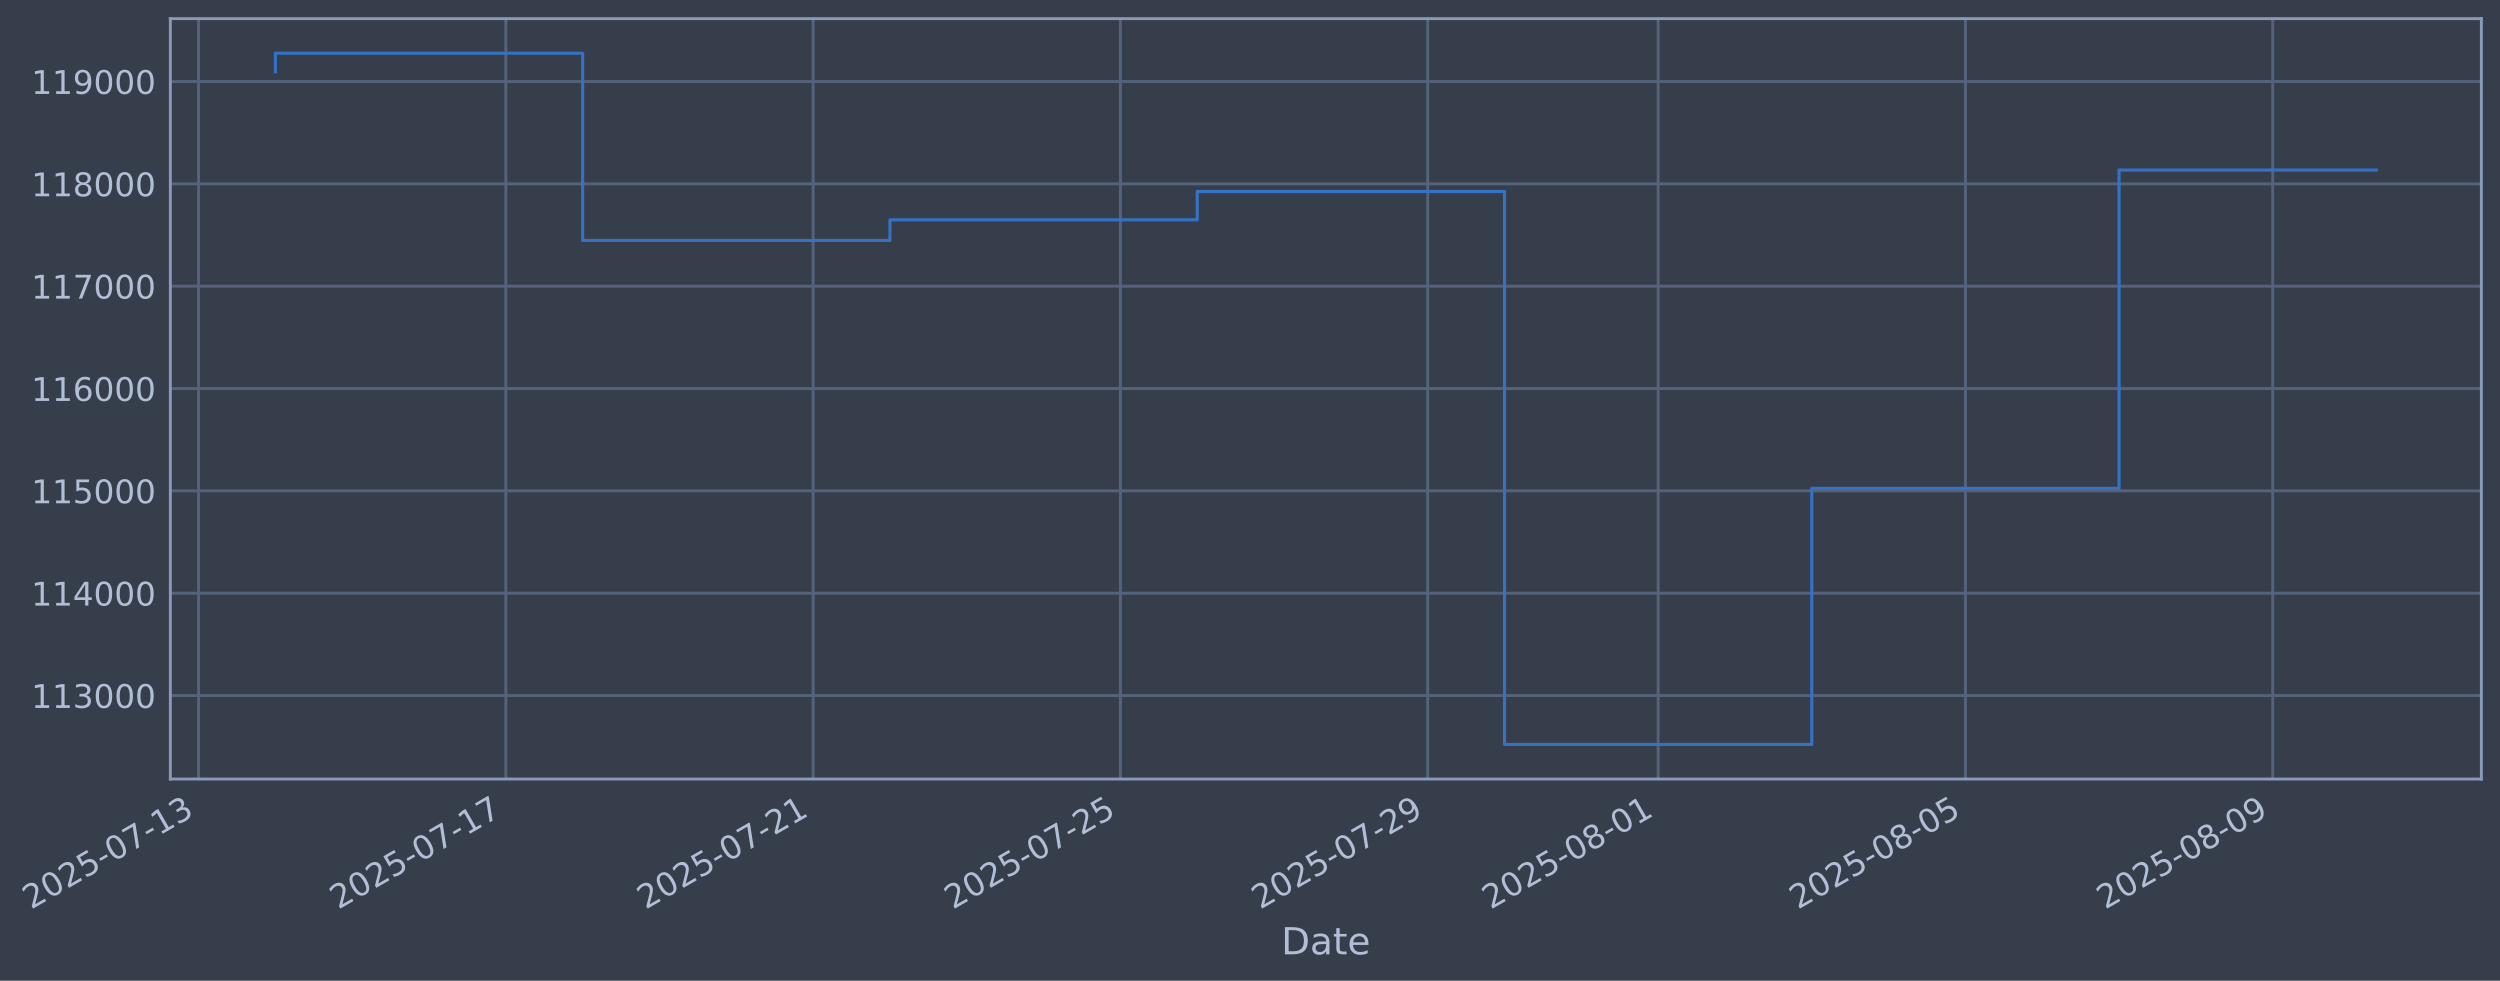
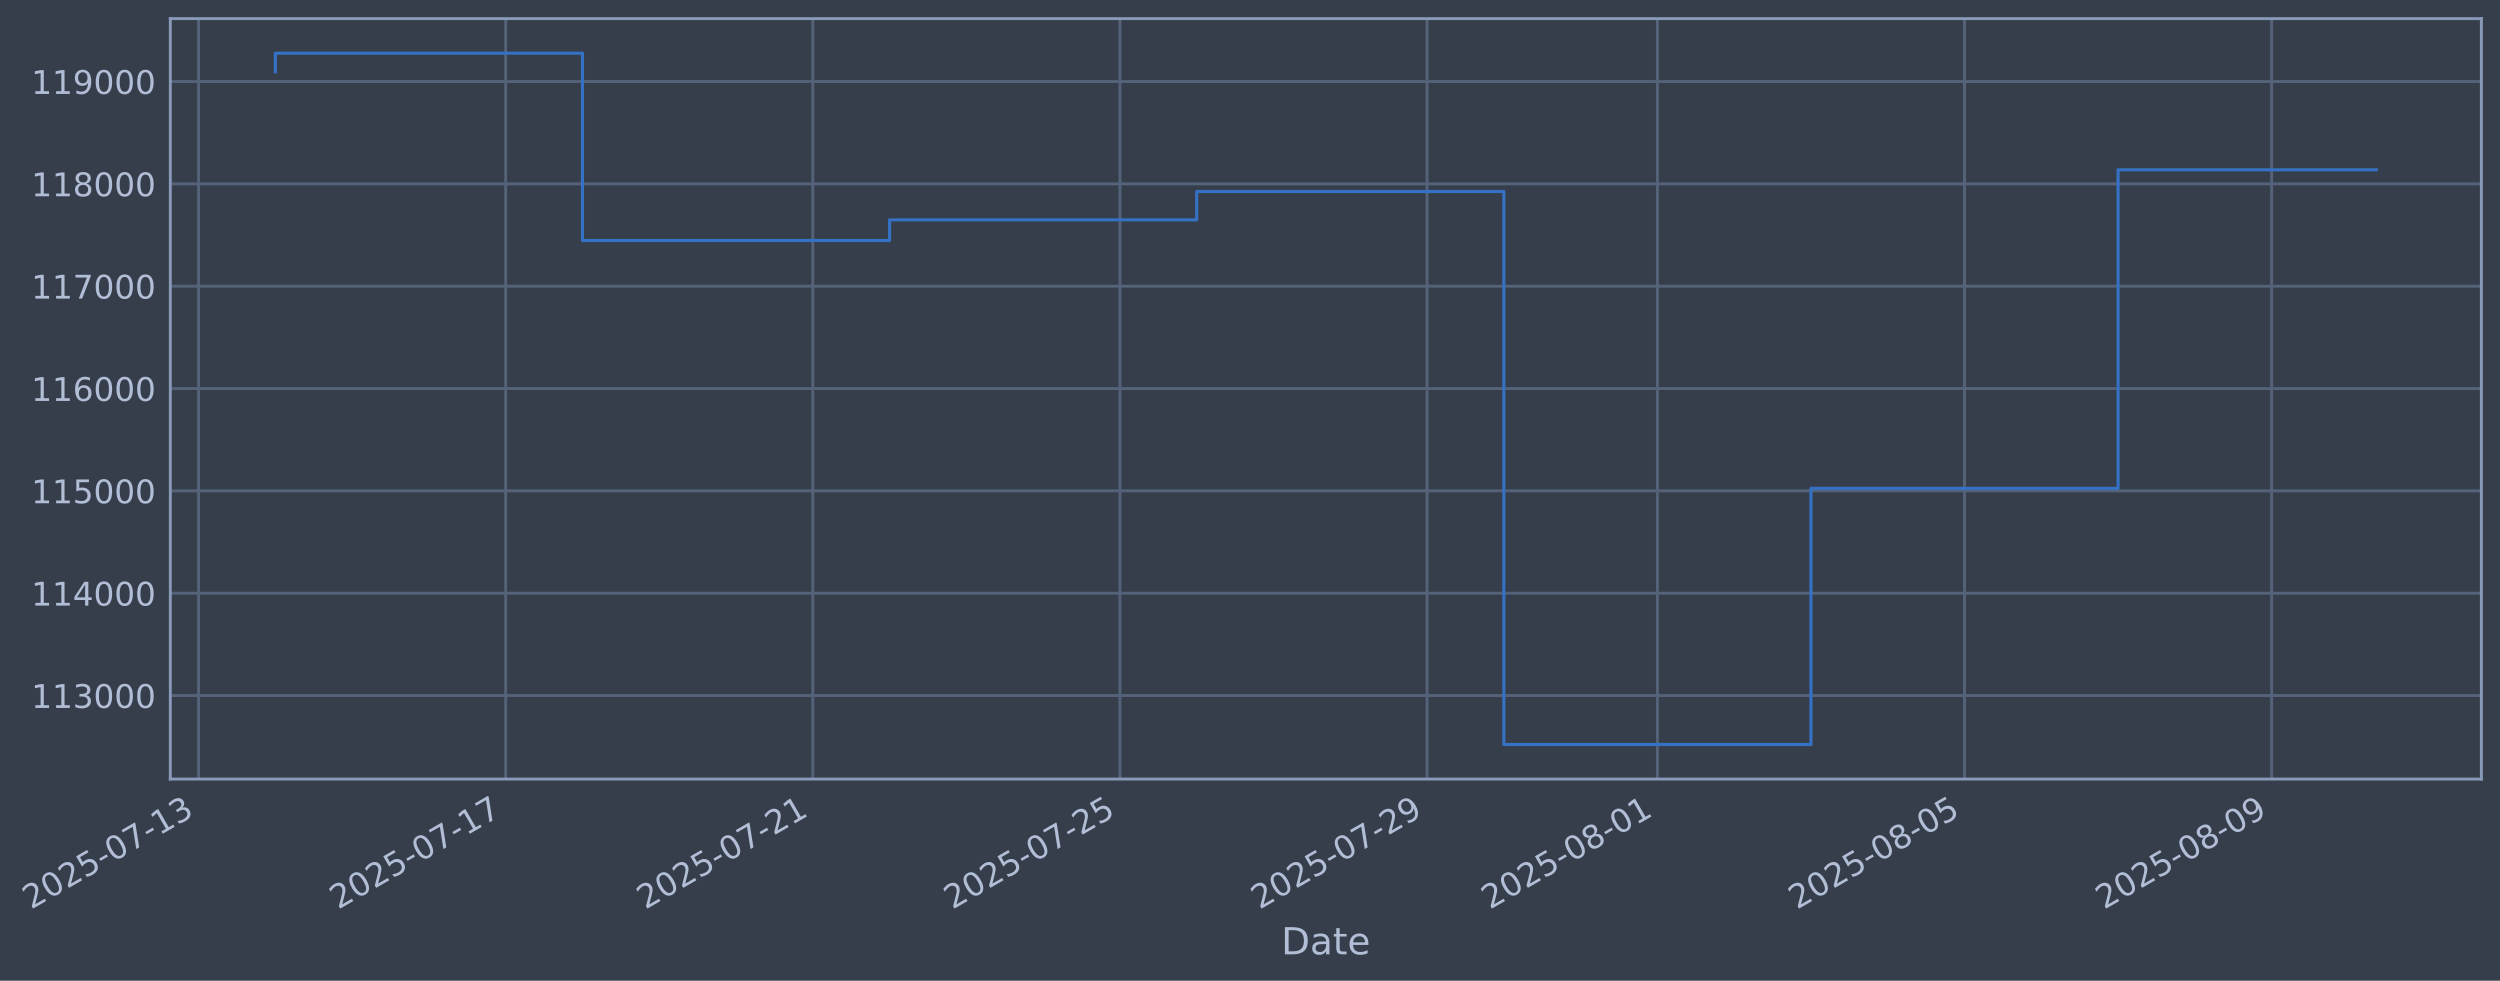
- <svg xmlns="http://www.w3.org/2000/svg" xmlns:xlink="http://www.w3.org/1999/xlink" width="965.808pt" height="378.87pt" viewBox="0 0 965.808 378.87" version="1.1">
+ <svg xmlns="http://www.w3.org/2000/svg" xmlns:xlink="http://www.w3.org/1999/xlink" width="965.792pt" height="378.87pt" viewBox="0 0 965.792 378.87" version="1.1">
  <defs>
    <style type="text/css">*{stroke-linejoin: round; stroke-linecap: butt}</style>
  </defs>
  <g id="figure_1">
    <g id="patch_1">
-       <path d="M 0 378.87  L 965.808 378.87  L 965.808 0  L 0 0  z " style="fill: #373e4b" />
+       <path d="M 0 378.87  L 965.792 378.87  L 965.792 0  L 0 0  z " style="fill: #373e4b" />
    </g>
    <g id="axes_1">
      <g id="patch_2">
-         <path d="M 65.808 300.96  L 958.608 300.96  L 958.608 7.2  L 65.808 7.2  z " style="fill: #373e4b" />
+         <path d="M 65.792 300.96  L 958.592 300.96  L 958.592 7.2  L 65.792 7.2  z " style="fill: #373e4b" />
      </g>
      <g id="matplotlib.axis_1">
        <g id="xtick_1">
          <g id="line2d_1">
-             <path d="M 76.713 300.96  L 76.713 7.2  " clip-path="url(#p118b843172)" style="fill: none; stroke: #546379; stroke-width: 1.12; stroke-linecap: square" />
+             <path d="M 76.713 300.96  L 76.713 7.2  " clip-path="url(#ped34b973d2)" style="fill: none; stroke: #546379; stroke-width: 1.12; stroke-linecap: square" />
          </g>
          <g id="line2d_2" />
          <g id="text_1">
            <g style="fill: #b1bed6" transform="translate(11.98702 351.4642) rotate(-30) scale(0.126 -0.126)">
              <defs>
                <path id="DejaVuSans-32" d="M 1228 531  L 3431 531  L 3431 0  L 469 0  L 469 531  Q 828 903 1448 1529  Q 2069 2156 2228 2338  Q 2531 2678 2651 2914  Q 2772 3150 2772 3378  Q 2772 3750 2511 3984  Q 2250 4219 1831 4219  Q 1534 4219 1204 4116  Q 875 4013 500 3803  L 500 4441  Q 881 4594 1212 4672  Q 1544 4750 1819 4750  Q 2544 4750 2975 4387  Q 3406 4025 3406 3419  Q 3406 3131 3298 2873  Q 3191 2616 2906 2266  Q 2828 2175 2409 1742  Q 1991 1309 1228 531  z " transform="scale(0.015625)" />
                <path id="DejaVuSans-30" d="M 2034 4250  Q 1547 4250 1301 3770  Q 1056 3291 1056 2328  Q 1056 1369 1301 889  Q 1547 409 2034 409  Q 2525 409 2770 889  Q 3016 1369 3016 2328  Q 3016 3291 2770 3770  Q 2525 4250 2034 4250  z M 2034 4750  Q 2819 4750 3233 4129  Q 3647 3509 3647 2328  Q 3647 1150 3233 529  Q 2819 -91 2034 -91  Q 1250 -91 836 529  Q 422 1150 422 2328  Q 422 3509 836 4129  Q 1250 4750 2034 4750  z " transform="scale(0.015625)" />
                <path id="DejaVuSans-35" d="M 691 4666  L 3169 4666  L 3169 4134  L 1269 4134  L 1269 2991  Q 1406 3038 1543 3061  Q 1681 3084 1819 3084  Q 2600 3084 3056 2656  Q 3513 2228 3513 1497  Q 3513 744 3044 326  Q 2575 -91 1722 -91  Q 1428 -91 1123 -41  Q 819 9 494 109  L 494 744  Q 775 591 1075 516  Q 1375 441 1709 441  Q 2250 441 2565 725  Q 2881 1009 2881 1497  Q 2881 1984 2565 2268  Q 2250 2553 1709 2553  Q 1456 2553 1204 2497  Q 953 2441 691 2322  L 691 4666  z " transform="scale(0.015625)" />
                <path id="DejaVuSans-2d" d="M 313 2009  L 1997 2009  L 1997 1497  L 313 1497  L 313 2009  z " transform="scale(0.015625)" />
                <path id="DejaVuSans-37" d="M 525 4666  L 3525 4666  L 3525 4397  L 1831 0  L 1172 0  L 2766 4134  L 525 4134  L 525 4666  z " transform="scale(0.015625)" />
                <path id="DejaVuSans-31" d="M 794 531  L 1825 531  L 1825 4091  L 703 3866  L 703 4441  L 1819 4666  L 2450 4666  L 2450 531  L 3481 531  L 3481 0  L 794 0  L 794 531  z " transform="scale(0.015625)" />
                <path id="DejaVuSans-33" d="M 2597 2516  Q 3050 2419 3304 2112  Q 3559 1806 3559 1356  Q 3559 666 3084 287  Q 2609 -91 1734 -91  Q 1441 -91 1130 -33  Q 819 25 488 141  L 488 750  Q 750 597 1062 519  Q 1375 441 1716 441  Q 2309 441 2620 675  Q 2931 909 2931 1356  Q 2931 1769 2642 2001  Q 2353 2234 1838 2234  L 1294 2234  L 1294 2753  L 1863 2753  Q 2328 2753 2575 2939  Q 2822 3125 2822 3475  Q 2822 3834 2567 4026  Q 2313 4219 1838 4219  Q 1578 4219 1281 4162  Q 984 4106 628 3988  L 628 4550  Q 988 4650 1302 4700  Q 1616 4750 1894 4750  Q 2613 4750 3031 4423  Q 3450 4097 3450 3541  Q 3450 3153 3228 2886  Q 3006 2619 2597 2516  z " transform="scale(0.015625)" />
              </defs>
              <use xlink:href="#DejaVuSans-32" />
              <use xlink:href="#DejaVuSans-30" transform="translate(63.62305 0)" />
              <use xlink:href="#DejaVuSans-32" transform="translate(127.2461 0)" />
              <use xlink:href="#DejaVuSans-35" transform="translate(190.8691 0)" />
              <use xlink:href="#DejaVuSans-2d" transform="translate(254.4922 0)" />
              <use xlink:href="#DejaVuSans-30" transform="translate(290.5762 0)" />
              <use xlink:href="#DejaVuSans-37" transform="translate(354.1992 0)" />
              <use xlink:href="#DejaVuSans-2d" transform="translate(417.8223 0)" />
              <use xlink:href="#DejaVuSans-31" transform="translate(453.9062 0)" />
              <use xlink:href="#DejaVuSans-33" transform="translate(517.5293 0)" />
            </g>
          </g>
        </g>
        <g id="xtick_2">
          <g id="line2d_3">
-             <path d="M 195.421 300.96  L 195.421 7.2  " clip-path="url(#p118b843172)" style="fill: none; stroke: #546379; stroke-width: 1.12; stroke-linecap: square" />
+             <path d="M 195.359 300.96  L 195.359 7.2  " clip-path="url(#ped34b973d2)" style="fill: none; stroke: #546379; stroke-width: 1.12; stroke-linecap: square" />
          </g>
          <g id="line2d_4" />
          <g id="text_2">
-             <g style="fill: #b1bed6" transform="translate(130.696 351.4642) rotate(-30) scale(0.126 -0.126)">
+             <g style="fill: #b1bed6" transform="translate(130.6334 351.4642) rotate(-30) scale(0.126 -0.126)">
              <use xlink:href="#DejaVuSans-32" />
              <use xlink:href="#DejaVuSans-30" transform="translate(63.62305 0)" />
              <use xlink:href="#DejaVuSans-32" transform="translate(127.2461 0)" />
              <use xlink:href="#DejaVuSans-35" transform="translate(190.8691 0)" />
              <use xlink:href="#DejaVuSans-2d" transform="translate(254.4922 0)" />
              <use xlink:href="#DejaVuSans-30" transform="translate(290.5762 0)" />
              <use xlink:href="#DejaVuSans-37" transform="translate(354.1992 0)" />
              <use xlink:href="#DejaVuSans-2d" transform="translate(417.8223 0)" />
              <use xlink:href="#DejaVuSans-31" transform="translate(453.9062 0)" />
              <use xlink:href="#DejaVuSans-37" transform="translate(517.5293 0)" />
            </g>
          </g>
        </g>
        <g id="xtick_3">
          <g id="line2d_5">
-             <path d="M 314.13 300.96  L 314.13 7.2  " clip-path="url(#p118b843172)" style="fill: none; stroke: #546379; stroke-width: 1.12; stroke-linecap: square" />
+             <path d="M 314.005 300.96  L 314.005 7.2  " clip-path="url(#ped34b973d2)" style="fill: none; stroke: #546379; stroke-width: 1.12; stroke-linecap: square" />
          </g>
          <g id="line2d_6" />
          <g id="text_3">
-             <g style="fill: #b1bed6" transform="translate(249.405 351.4642) rotate(-30) scale(0.126 -0.126)">
+             <g style="fill: #b1bed6" transform="translate(249.2799 351.4642) rotate(-30) scale(0.126 -0.126)">
              <use xlink:href="#DejaVuSans-32" />
              <use xlink:href="#DejaVuSans-30" transform="translate(63.62305 0)" />
              <use xlink:href="#DejaVuSans-32" transform="translate(127.2461 0)" />
              <use xlink:href="#DejaVuSans-35" transform="translate(190.8691 0)" />
              <use xlink:href="#DejaVuSans-2d" transform="translate(254.4922 0)" />
              <use xlink:href="#DejaVuSans-30" transform="translate(290.5762 0)" />
              <use xlink:href="#DejaVuSans-37" transform="translate(354.1992 0)" />
              <use xlink:href="#DejaVuSans-2d" transform="translate(417.8223 0)" />
              <use xlink:href="#DejaVuSans-32" transform="translate(453.9062 0)" />
              <use xlink:href="#DejaVuSans-31" transform="translate(517.5293 0)" />
            </g>
          </g>
        </g>
        <g id="xtick_4">
          <g id="line2d_7">
-             <path d="M 432.839 300.96  L 432.839 7.2  " clip-path="url(#p118b843172)" style="fill: none; stroke: #546379; stroke-width: 1.12; stroke-linecap: square" />
+             <path d="M 432.652 300.96  L 432.652 7.2  " clip-path="url(#ped34b973d2)" style="fill: none; stroke: #546379; stroke-width: 1.12; stroke-linecap: square" />
          </g>
          <g id="line2d_8" />
          <g id="text_4">
-             <g style="fill: #b1bed6" transform="translate(368.1139 351.4642) rotate(-30) scale(0.126 -0.126)">
+             <g style="fill: #b1bed6" transform="translate(367.9263 351.4642) rotate(-30) scale(0.126 -0.126)">
              <use xlink:href="#DejaVuSans-32" />
              <use xlink:href="#DejaVuSans-30" transform="translate(63.62305 0)" />
              <use xlink:href="#DejaVuSans-32" transform="translate(127.2461 0)" />
              <use xlink:href="#DejaVuSans-35" transform="translate(190.8691 0)" />
              <use xlink:href="#DejaVuSans-2d" transform="translate(254.4922 0)" />
              <use xlink:href="#DejaVuSans-30" transform="translate(290.5762 0)" />
              <use xlink:href="#DejaVuSans-37" transform="translate(354.1992 0)" />
              <use xlink:href="#DejaVuSans-2d" transform="translate(417.8223 0)" />
              <use xlink:href="#DejaVuSans-32" transform="translate(453.9062 0)" />
              <use xlink:href="#DejaVuSans-35" transform="translate(517.5293 0)" />
            </g>
          </g>
        </g>
        <g id="xtick_5">
          <g id="line2d_9">
-             <path d="M 551.548 300.96  L 551.548 7.2  " clip-path="url(#p118b843172)" style="fill: none; stroke: #546379; stroke-width: 1.12; stroke-linecap: square" />
+             <path d="M 551.298 300.96  L 551.298 7.2  " clip-path="url(#ped34b973d2)" style="fill: none; stroke: #546379; stroke-width: 1.12; stroke-linecap: square" />
          </g>
          <g id="line2d_10" />
          <g id="text_5">
-             <g style="fill: #b1bed6" transform="translate(486.8229 351.4642) rotate(-30) scale(0.126 -0.126)">
+             <g style="fill: #b1bed6" transform="translate(486.5727 351.4642) rotate(-30) scale(0.126 -0.126)">
              <defs>
                <path id="DejaVuSans-39" d="M 703 97  L 703 672  Q 941 559 1184 500  Q 1428 441 1663 441  Q 2288 441 2617 861  Q 2947 1281 2994 2138  Q 2813 1869 2534 1725  Q 2256 1581 1919 1581  Q 1219 1581 811 2004  Q 403 2428 403 3163  Q 403 3881 828 4315  Q 1253 4750 1959 4750  Q 2769 4750 3195 4129  Q 3622 3509 3622 2328  Q 3622 1225 3098 567  Q 2575 -91 1691 -91  Q 1453 -91 1209 -44  Q 966 3 703 97  z M 1959 2075  Q 2384 2075 2632 2365  Q 2881 2656 2881 3163  Q 2881 3666 2632 3958  Q 2384 4250 1959 4250  Q 1534 4250 1286 3958  Q 1038 3666 1038 3163  Q 1038 2656 1286 2365  Q 1534 2075 1959 2075  z " transform="scale(0.015625)" />
              </defs>
              <use xlink:href="#DejaVuSans-32" />
              <use xlink:href="#DejaVuSans-30" transform="translate(63.62305 0)" />
              <use xlink:href="#DejaVuSans-32" transform="translate(127.2461 0)" />
              <use xlink:href="#DejaVuSans-35" transform="translate(190.8691 0)" />
              <use xlink:href="#DejaVuSans-2d" transform="translate(254.4922 0)" />
              <use xlink:href="#DejaVuSans-30" transform="translate(290.5762 0)" />
              <use xlink:href="#DejaVuSans-37" transform="translate(354.1992 0)" />
              <use xlink:href="#DejaVuSans-2d" transform="translate(417.8223 0)" />
              <use xlink:href="#DejaVuSans-32" transform="translate(453.9062 0)" />
              <use xlink:href="#DejaVuSans-39" transform="translate(517.5293 0)" />
            </g>
          </g>
        </g>
        <g id="xtick_6">
          <g id="line2d_11">
-             <path d="M 640.58 300.96  L 640.58 7.2  " clip-path="url(#p118b843172)" style="fill: none; stroke: #546379; stroke-width: 1.12; stroke-linecap: square" />
+             <path d="M 640.283 300.96  L 640.283 7.2  " clip-path="url(#ped34b973d2)" style="fill: none; stroke: #546379; stroke-width: 1.12; stroke-linecap: square" />
          </g>
          <g id="line2d_12" />
          <g id="text_6">
-             <g style="fill: #b1bed6" transform="translate(575.8546 351.4642) rotate(-30) scale(0.126 -0.126)">
+             <g style="fill: #b1bed6" transform="translate(575.5576 351.4642) rotate(-30) scale(0.126 -0.126)">
              <defs>
                <path id="DejaVuSans-38" d="M 2034 2216  Q 1584 2216 1326 1975  Q 1069 1734 1069 1313  Q 1069 891 1326 650  Q 1584 409 2034 409  Q 2484 409 2743 651  Q 3003 894 3003 1313  Q 3003 1734 2745 1975  Q 2488 2216 2034 2216  z M 1403 2484  Q 997 2584 770 2862  Q 544 3141 544 3541  Q 544 4100 942 4425  Q 1341 4750 2034 4750  Q 2731 4750 3128 4425  Q 3525 4100 3525 3541  Q 3525 3141 3298 2862  Q 3072 2584 2669 2484  Q 3125 2378 3379 2068  Q 3634 1759 3634 1313  Q 3634 634 3220 271  Q 2806 -91 2034 -91  Q 1263 -91 848 271  Q 434 634 434 1313  Q 434 1759 690 2068  Q 947 2378 1403 2484  z M 1172 3481  Q 1172 3119 1398 2916  Q 1625 2713 2034 2713  Q 2441 2713 2670 2916  Q 2900 3119 2900 3481  Q 2900 3844 2670 4047  Q 2441 4250 2034 4250  Q 1625 4250 1398 4047  Q 1172 3844 1172 3481  z " transform="scale(0.015625)" />
              </defs>
              <use xlink:href="#DejaVuSans-32" />
              <use xlink:href="#DejaVuSans-30" transform="translate(63.62305 0)" />
              <use xlink:href="#DejaVuSans-32" transform="translate(127.2461 0)" />
              <use xlink:href="#DejaVuSans-35" transform="translate(190.8691 0)" />
              <use xlink:href="#DejaVuSans-2d" transform="translate(254.4922 0)" />
              <use xlink:href="#DejaVuSans-30" transform="translate(290.5762 0)" />
              <use xlink:href="#DejaVuSans-38" transform="translate(354.1992 0)" />
              <use xlink:href="#DejaVuSans-2d" transform="translate(417.8223 0)" />
              <use xlink:href="#DejaVuSans-30" transform="translate(453.9062 0)" />
              <use xlink:href="#DejaVuSans-31" transform="translate(517.5293 0)" />
            </g>
          </g>
        </g>
        <g id="xtick_7">
          <g id="line2d_13">
-             <path d="M 759.289 300.96  L 759.289 7.2  " clip-path="url(#p118b843172)" style="fill: none; stroke: #546379; stroke-width: 1.12; stroke-linecap: square" />
+             <path d="M 758.929 300.96  L 758.929 7.2  " clip-path="url(#ped34b973d2)" style="fill: none; stroke: #546379; stroke-width: 1.12; stroke-linecap: square" />
          </g>
          <g id="line2d_14" />
          <g id="text_7">
-             <g style="fill: #b1bed6" transform="translate(694.5636 351.4642) rotate(-30) scale(0.126 -0.126)">
+             <g style="fill: #b1bed6" transform="translate(694.204 351.4642) rotate(-30) scale(0.126 -0.126)">
              <use xlink:href="#DejaVuSans-32" />
              <use xlink:href="#DejaVuSans-30" transform="translate(63.62305 0)" />
              <use xlink:href="#DejaVuSans-32" transform="translate(127.2461 0)" />
              <use xlink:href="#DejaVuSans-35" transform="translate(190.8691 0)" />
              <use xlink:href="#DejaVuSans-2d" transform="translate(254.4922 0)" />
              <use xlink:href="#DejaVuSans-30" transform="translate(290.5762 0)" />
              <use xlink:href="#DejaVuSans-38" transform="translate(354.1992 0)" />
              <use xlink:href="#DejaVuSans-2d" transform="translate(417.8223 0)" />
              <use xlink:href="#DejaVuSans-30" transform="translate(453.9062 0)" />
              <use xlink:href="#DejaVuSans-35" transform="translate(517.5293 0)" />
            </g>
          </g>
        </g>
        <g id="xtick_8">
          <g id="line2d_15">
-             <path d="M 877.998 300.96  L 877.998 7.2  " clip-path="url(#p118b843172)" style="fill: none; stroke: #546379; stroke-width: 1.12; stroke-linecap: square" />
+             <path d="M 877.576 300.96  L 877.576 7.2  " clip-path="url(#ped34b973d2)" style="fill: none; stroke: #546379; stroke-width: 1.12; stroke-linecap: square" />
          </g>
          <g id="line2d_16" />
          <g id="text_8">
-             <g style="fill: #b1bed6" transform="translate(813.2726 351.4642) rotate(-30) scale(0.126 -0.126)">
+             <g style="fill: #b1bed6" transform="translate(812.8504 351.4642) rotate(-30) scale(0.126 -0.126)">
              <use xlink:href="#DejaVuSans-32" />
              <use xlink:href="#DejaVuSans-30" transform="translate(63.62305 0)" />
              <use xlink:href="#DejaVuSans-32" transform="translate(127.2461 0)" />
              <use xlink:href="#DejaVuSans-35" transform="translate(190.8691 0)" />
              <use xlink:href="#DejaVuSans-2d" transform="translate(254.4922 0)" />
              <use xlink:href="#DejaVuSans-30" transform="translate(290.5762 0)" />
              <use xlink:href="#DejaVuSans-38" transform="translate(354.1992 0)" />
              <use xlink:href="#DejaVuSans-2d" transform="translate(417.8223 0)" />
              <use xlink:href="#DejaVuSans-30" transform="translate(453.9062 0)" />
              <use xlink:href="#DejaVuSans-39" transform="translate(517.5293 0)" />
            </g>
          </g>
        </g>
        <g id="text_9">
-           <g style="fill: #b1bed6" transform="translate(494.9988 368.6753) scale(0.144 -0.144)">
+           <g style="fill: #b1bed6" transform="translate(494.9832 368.6753) scale(0.144 -0.144)">
            <defs>
              <path id="DejaVuSans-44" d="M 1259 4147  L 1259 519  L 2022 519  Q 2988 519 3436 956  Q 3884 1394 3884 2338  Q 3884 3275 3436 3711  Q 2988 4147 2022 4147  L 1259 4147  z M 628 4666  L 1925 4666  Q 3281 4666 3915 4102  Q 4550 3538 4550 2338  Q 4550 1131 3912 565  Q 3275 0 1925 0  L 628 0  L 628 4666  z " transform="scale(0.015625)" />
              <path id="DejaVuSans-61" d="M 2194 1759  Q 1497 1759 1228 1600  Q 959 1441 959 1056  Q 959 750 1161 570  Q 1363 391 1709 391  Q 2188 391 2477 730  Q 2766 1069 2766 1631  L 2766 1759  L 2194 1759  z M 3341 1997  L 3341 0  L 2766 0  L 2766 531  Q 2569 213 2275 61  Q 1981 -91 1556 -91  Q 1019 -91 701 211  Q 384 513 384 1019  Q 384 1609 779 1909  Q 1175 2209 1959 2209  L 2766 2209  L 2766 2266  Q 2766 2663 2505 2880  Q 2244 3097 1772 3097  Q 1472 3097 1187 3025  Q 903 2953 641 2809  L 641 3341  Q 956 3463 1253 3523  Q 1550 3584 1831 3584  Q 2591 3584 2966 3190  Q 3341 2797 3341 1997  z " transform="scale(0.015625)" />
              <path id="DejaVuSans-74" d="M 1172 4494  L 1172 3500  L 2356 3500  L 2356 3053  L 1172 3053  L 1172 1153  Q 1172 725 1289 603  Q 1406 481 1766 481  L 2356 481  L 2356 0  L 1766 0  Q 1100 0 847 248  Q 594 497 594 1153  L 594 3053  L 172 3053  L 172 3500  L 594 3500  L 594 4494  L 1172 4494  z " transform="scale(0.015625)" />
              <path id="DejaVuSans-65" d="M 3597 1894  L 3597 1613  L 953 1613  Q 991 1019 1311 708  Q 1631 397 2203 397  Q 2534 397 2845 478  Q 3156 559 3463 722  L 3463 178  Q 3153 47 2828 -22  Q 2503 -91 2169 -91  Q 1331 -91 842 396  Q 353 884 353 1716  Q 353 2575 817 3079  Q 1281 3584 2069 3584  Q 2775 3584 3186 3129  Q 3597 2675 3597 1894  z M 3022 2063  Q 3016 2534 2758 2815  Q 2500 3097 2075 3097  Q 1594 3097 1305 2825  Q 1016 2553 972 2059  L 3022 2063  z " transform="scale(0.015625)" />
            </defs>
            <use xlink:href="#DejaVuSans-44" />
            <use xlink:href="#DejaVuSans-61" transform="translate(77.00195 0)" />
            <use xlink:href="#DejaVuSans-74" transform="translate(138.2812 0)" />
            <use xlink:href="#DejaVuSans-65" transform="translate(177.4902 0)" />
          </g>
        </g>
      </g>
      <g id="matplotlib.axis_2">
        <g id="ytick_1">
          <g id="line2d_17">
-             <path d="M 65.808 268.698  L 958.608 268.698  " clip-path="url(#p118b843172)" style="fill: none; stroke: #546379; stroke-width: 1.12; stroke-linecap: square" />
+             <path d="M 65.792 268.698  L 958.592 268.698  " clip-path="url(#ped34b973d2)" style="fill: none; stroke: #546379; stroke-width: 1.12; stroke-linecap: square" />
          </g>
          <g id="line2d_18" />
          <g id="text_10">
-             <g style="fill: #b1bed6" transform="translate(12.10745 273.4854) scale(0.126 -0.126)">
+             <g style="fill: #b1bed6" transform="translate(12.09181 273.4854) scale(0.126 -0.126)">
              <use xlink:href="#DejaVuSans-31" />
              <use xlink:href="#DejaVuSans-31" transform="translate(63.62305 0)" />
              <use xlink:href="#DejaVuSans-33" transform="translate(127.2461 0)" />
              <use xlink:href="#DejaVuSans-30" transform="translate(190.8691 0)" />
              <use xlink:href="#DejaVuSans-30" transform="translate(254.4922 0)" />
              <use xlink:href="#DejaVuSans-30" transform="translate(318.1152 0)" />
            </g>
          </g>
        </g>
        <g id="ytick_2">
          <g id="line2d_19">
-             <path d="M 65.808 229.165  L 958.608 229.165  " clip-path="url(#p118b843172)" style="fill: none; stroke: #546379; stroke-width: 1.12; stroke-linecap: square" />
+             <path d="M 65.792 229.165  L 958.592 229.165  " clip-path="url(#ped34b973d2)" style="fill: none; stroke: #546379; stroke-width: 1.12; stroke-linecap: square" />
          </g>
          <g id="line2d_20" />
          <g id="text_11">
-             <g style="fill: #b1bed6" transform="translate(12.10745 233.952) scale(0.126 -0.126)">
+             <g style="fill: #b1bed6" transform="translate(12.09181 233.952) scale(0.126 -0.126)">
              <defs>
                <path id="DejaVuSans-34" d="M 2419 4116  L 825 1625  L 2419 1625  L 2419 4116  z M 2253 4666  L 3047 4666  L 3047 1625  L 3713 1625  L 3713 1100  L 3047 1100  L 3047 0  L 2419 0  L 2419 1100  L 313 1100  L 313 1709  L 2253 4666  z " transform="scale(0.015625)" />
              </defs>
              <use xlink:href="#DejaVuSans-31" />
              <use xlink:href="#DejaVuSans-31" transform="translate(63.62305 0)" />
              <use xlink:href="#DejaVuSans-34" transform="translate(127.2461 0)" />
              <use xlink:href="#DejaVuSans-30" transform="translate(190.8691 0)" />
              <use xlink:href="#DejaVuSans-30" transform="translate(254.4922 0)" />
              <use xlink:href="#DejaVuSans-30" transform="translate(318.1152 0)" />
            </g>
          </g>
        </g>
        <g id="ytick_3">
          <g id="line2d_21">
-             <path d="M 65.808 189.631  L 958.608 189.631  " clip-path="url(#p118b843172)" style="fill: none; stroke: #546379; stroke-width: 1.12; stroke-linecap: square" />
+             <path d="M 65.792 189.631  L 958.592 189.631  " clip-path="url(#ped34b973d2)" style="fill: none; stroke: #546379; stroke-width: 1.12; stroke-linecap: square" />
          </g>
          <g id="line2d_22" />
          <g id="text_12">
-             <g style="fill: #b1bed6" transform="translate(12.10745 194.4185) scale(0.126 -0.126)">
+             <g style="fill: #b1bed6" transform="translate(12.09181 194.4185) scale(0.126 -0.126)">
              <use xlink:href="#DejaVuSans-31" />
              <use xlink:href="#DejaVuSans-31" transform="translate(63.62305 0)" />
              <use xlink:href="#DejaVuSans-35" transform="translate(127.2461 0)" />
              <use xlink:href="#DejaVuSans-30" transform="translate(190.8691 0)" />
              <use xlink:href="#DejaVuSans-30" transform="translate(254.4922 0)" />
              <use xlink:href="#DejaVuSans-30" transform="translate(318.1152 0)" />
            </g>
          </g>
        </g>
        <g id="ytick_4">
          <g id="line2d_23">
-             <path d="M 65.808 150.098  L 958.608 150.098  " clip-path="url(#p118b843172)" style="fill: none; stroke: #546379; stroke-width: 1.12; stroke-linecap: square" />
+             <path d="M 65.792 150.098  L 958.592 150.098  " clip-path="url(#ped34b973d2)" style="fill: none; stroke: #546379; stroke-width: 1.12; stroke-linecap: square" />
          </g>
          <g id="line2d_24" />
          <g id="text_13">
-             <g style="fill: #b1bed6" transform="translate(12.10745 154.885) scale(0.126 -0.126)">
+             <g style="fill: #b1bed6" transform="translate(12.09181 154.885) scale(0.126 -0.126)">
              <defs>
                <path id="DejaVuSans-36" d="M 2113 2584  Q 1688 2584 1439 2293  Q 1191 2003 1191 1497  Q 1191 994 1439 701  Q 1688 409 2113 409  Q 2538 409 2786 701  Q 3034 994 3034 1497  Q 3034 2003 2786 2293  Q 2538 2584 2113 2584  z M 3366 4563  L 3366 3988  Q 3128 4100 2886 4159  Q 2644 4219 2406 4219  Q 1781 4219 1451 3797  Q 1122 3375 1075 2522  Q 1259 2794 1537 2939  Q 1816 3084 2150 3084  Q 2853 3084 3261 2657  Q 3669 2231 3669 1497  Q 3669 778 3244 343  Q 2819 -91 2113 -91  Q 1303 -91 875 529  Q 447 1150 447 2328  Q 447 3434 972 4092  Q 1497 4750 2381 4750  Q 2619 4750 2861 4703  Q 3103 4656 3366 4563  z " transform="scale(0.015625)" />
              </defs>
              <use xlink:href="#DejaVuSans-31" />
              <use xlink:href="#DejaVuSans-31" transform="translate(63.62305 0)" />
              <use xlink:href="#DejaVuSans-36" transform="translate(127.2461 0)" />
              <use xlink:href="#DejaVuSans-30" transform="translate(190.8691 0)" />
              <use xlink:href="#DejaVuSans-30" transform="translate(254.4922 0)" />
              <use xlink:href="#DejaVuSans-30" transform="translate(318.1152 0)" />
            </g>
          </g>
        </g>
        <g id="ytick_5">
          <g id="line2d_25">
-             <path d="M 65.808 110.565  L 958.608 110.565  " clip-path="url(#p118b843172)" style="fill: none; stroke: #546379; stroke-width: 1.12; stroke-linecap: square" />
+             <path d="M 65.792 110.565  L 958.592 110.565  " clip-path="url(#ped34b973d2)" style="fill: none; stroke: #546379; stroke-width: 1.12; stroke-linecap: square" />
          </g>
          <g id="line2d_26" />
          <g id="text_14">
-             <g style="fill: #b1bed6" transform="translate(12.10745 115.3515) scale(0.126 -0.126)">
+             <g style="fill: #b1bed6" transform="translate(12.09181 115.3515) scale(0.126 -0.126)">
              <use xlink:href="#DejaVuSans-31" />
              <use xlink:href="#DejaVuSans-31" transform="translate(63.62305 0)" />
              <use xlink:href="#DejaVuSans-37" transform="translate(127.2461 0)" />
              <use xlink:href="#DejaVuSans-30" transform="translate(190.8691 0)" />
              <use xlink:href="#DejaVuSans-30" transform="translate(254.4922 0)" />
              <use xlink:href="#DejaVuSans-30" transform="translate(318.1152 0)" />
            </g>
          </g>
        </g>
        <g id="ytick_6">
          <g id="line2d_27">
-             <path d="M 65.808 71.031  L 958.608 71.031  " clip-path="url(#p118b843172)" style="fill: none; stroke: #546379; stroke-width: 1.12; stroke-linecap: square" />
+             <path d="M 65.792 71.031  L 958.592 71.031  " clip-path="url(#ped34b973d2)" style="fill: none; stroke: #546379; stroke-width: 1.12; stroke-linecap: square" />
          </g>
          <g id="line2d_28" />
          <g id="text_15">
-             <g style="fill: #b1bed6" transform="translate(12.10745 75.81806) scale(0.126 -0.126)">
+             <g style="fill: #b1bed6" transform="translate(12.09181 75.81806) scale(0.126 -0.126)">
              <use xlink:href="#DejaVuSans-31" />
              <use xlink:href="#DejaVuSans-31" transform="translate(63.62305 0)" />
              <use xlink:href="#DejaVuSans-38" transform="translate(127.2461 0)" />
              <use xlink:href="#DejaVuSans-30" transform="translate(190.8691 0)" />
              <use xlink:href="#DejaVuSans-30" transform="translate(254.4922 0)" />
              <use xlink:href="#DejaVuSans-30" transform="translate(318.1152 0)" />
            </g>
          </g>
        </g>
        <g id="ytick_7">
          <g id="line2d_29">
-             <path d="M 65.808 31.498  L 958.608 31.498  " clip-path="url(#p118b843172)" style="fill: none; stroke: #546379; stroke-width: 1.12; stroke-linecap: square" />
+             <path d="M 65.792 31.498  L 958.592 31.498  " clip-path="url(#ped34b973d2)" style="fill: none; stroke: #546379; stroke-width: 1.12; stroke-linecap: square" />
          </g>
          <g id="line2d_30" />
          <g id="text_16">
-             <g style="fill: #b1bed6" transform="translate(12.10745 36.28458) scale(0.126 -0.126)">
+             <g style="fill: #b1bed6" transform="translate(12.09181 36.28458) scale(0.126 -0.126)">
              <use xlink:href="#DejaVuSans-31" />
              <use xlink:href="#DejaVuSans-31" transform="translate(63.62305 0)" />
              <use xlink:href="#DejaVuSans-39" transform="translate(127.2461 0)" />
              <use xlink:href="#DejaVuSans-30" transform="translate(190.8691 0)" />
              <use xlink:href="#DejaVuSans-30" transform="translate(254.4922 0)" />
              <use xlink:href="#DejaVuSans-30" transform="translate(318.1152 0)" />
            </g>
          </g>
        </g>
      </g>
      <g id="line2d_31">
-         <path d="M 106.39 27.726  L 106.39 20.553  L 225.099 20.553  L 225.099 92.901  L 343.808 92.901  L 343.808 84.934  L 462.517 84.934  L 462.517 73.974  L 581.226 73.974  L 581.226 287.607  L 699.935 287.607  L 699.935 188.664  L 818.644 188.664  L 818.644 65.683  L 918.026 65.683  " clip-path="url(#p118b843172)" style="fill: none; stroke: #3572c6; stroke-width: 1.2; stroke-linecap: square" />
+         <path d="M 106.374 27.726  L 106.374 20.553  L 225.021 20.553  L 225.021 92.901  L 343.667 92.901  L 343.667 84.934  L 462.313 84.934  L 462.313 73.974  L 580.96 73.974  L 580.96 287.607  L 699.606 287.607  L 699.606 188.664  L 818.253 188.664  L 818.253 65.598  L 918.01 65.598  " clip-path="url(#ped34b973d2)" style="fill: none; stroke: #3572c6; stroke-width: 1.2; stroke-linecap: square" />
      </g>
      <g id="patch_3">
-         <path d="M 65.808 300.96  L 65.808 7.2  " style="fill: none; stroke: #899ab8; stroke-width: 1.12; stroke-linejoin: miter; stroke-linecap: square" />
+         <path d="M 65.792 300.96  L 65.792 7.2  " style="fill: none; stroke: #899ab8; stroke-width: 1.12; stroke-linejoin: miter; stroke-linecap: square" />
      </g>
      <g id="patch_4">
-         <path d="M 958.608 300.96  L 958.608 7.2  " style="fill: none; stroke: #899ab8; stroke-width: 1.12; stroke-linejoin: miter; stroke-linecap: square" />
+         <path d="M 958.592 300.96  L 958.592 7.2  " style="fill: none; stroke: #899ab8; stroke-width: 1.12; stroke-linejoin: miter; stroke-linecap: square" />
      </g>
      <g id="patch_5">
-         <path d="M 65.808 300.96  L 958.608 300.96  " style="fill: none; stroke: #899ab8; stroke-width: 1.12; stroke-linejoin: miter; stroke-linecap: square" />
+         <path d="M 65.792 300.96  L 958.592 300.96  " style="fill: none; stroke: #899ab8; stroke-width: 1.12; stroke-linejoin: miter; stroke-linecap: square" />
      </g>
      <g id="patch_6">
-         <path d="M 65.808 7.2  L 958.608 7.2  " style="fill: none; stroke: #899ab8; stroke-width: 1.12; stroke-linejoin: miter; stroke-linecap: square" />
+         <path d="M 65.792 7.2  L 958.592 7.2  " style="fill: none; stroke: #899ab8; stroke-width: 1.12; stroke-linejoin: miter; stroke-linecap: square" />
      </g>
    </g>
  </g>
  <defs>
-     <clipPath id="p118b843172">
-       <rect x="65.808" y="7.2" width="892.8" height="293.76" />
+     <clipPath id="ped34b973d2">
+       <rect x="65.792" y="7.2" width="892.8" height="293.76" />
    </clipPath>
  </defs>
</svg>
